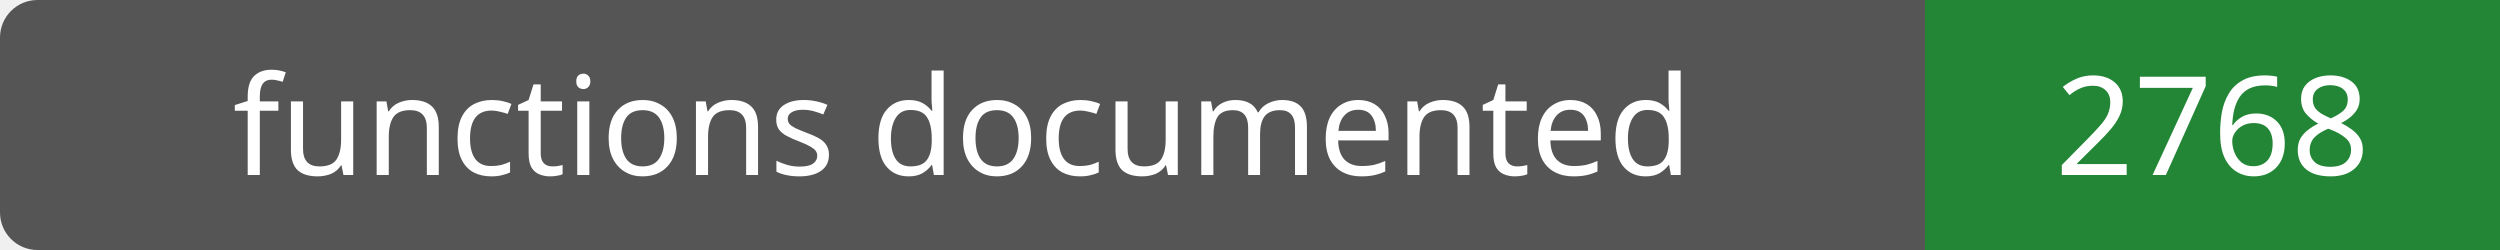
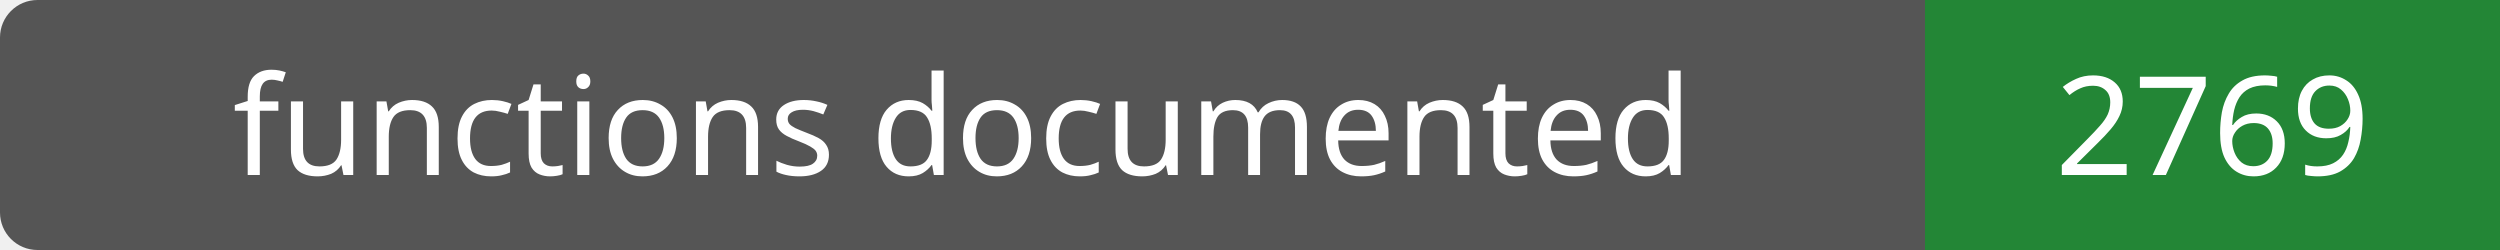
- <svg xmlns="http://www.w3.org/2000/svg" width="200" height="20" role="img" aria-label="functions documented: 2768">
+ <svg xmlns="http://www.w3.org/2000/svg" width="200" height="20" role="img" aria-label="functions documented: 2769">
  <rect width="200" height="20" rx="3" fill="#555" />
  <path fill="#238636" d="M154 0h46v20H154z" />
  <g fill="#fff" text-anchor="middle" font-family="Verdana,sans-serif" font-size="11">
    <text x="77.0" y="14">functions documented</text>
-     <text x="177.0" y="14">2768</text>
+     <text x="177.0" y="14">2769</text>
  </g>
</svg>
